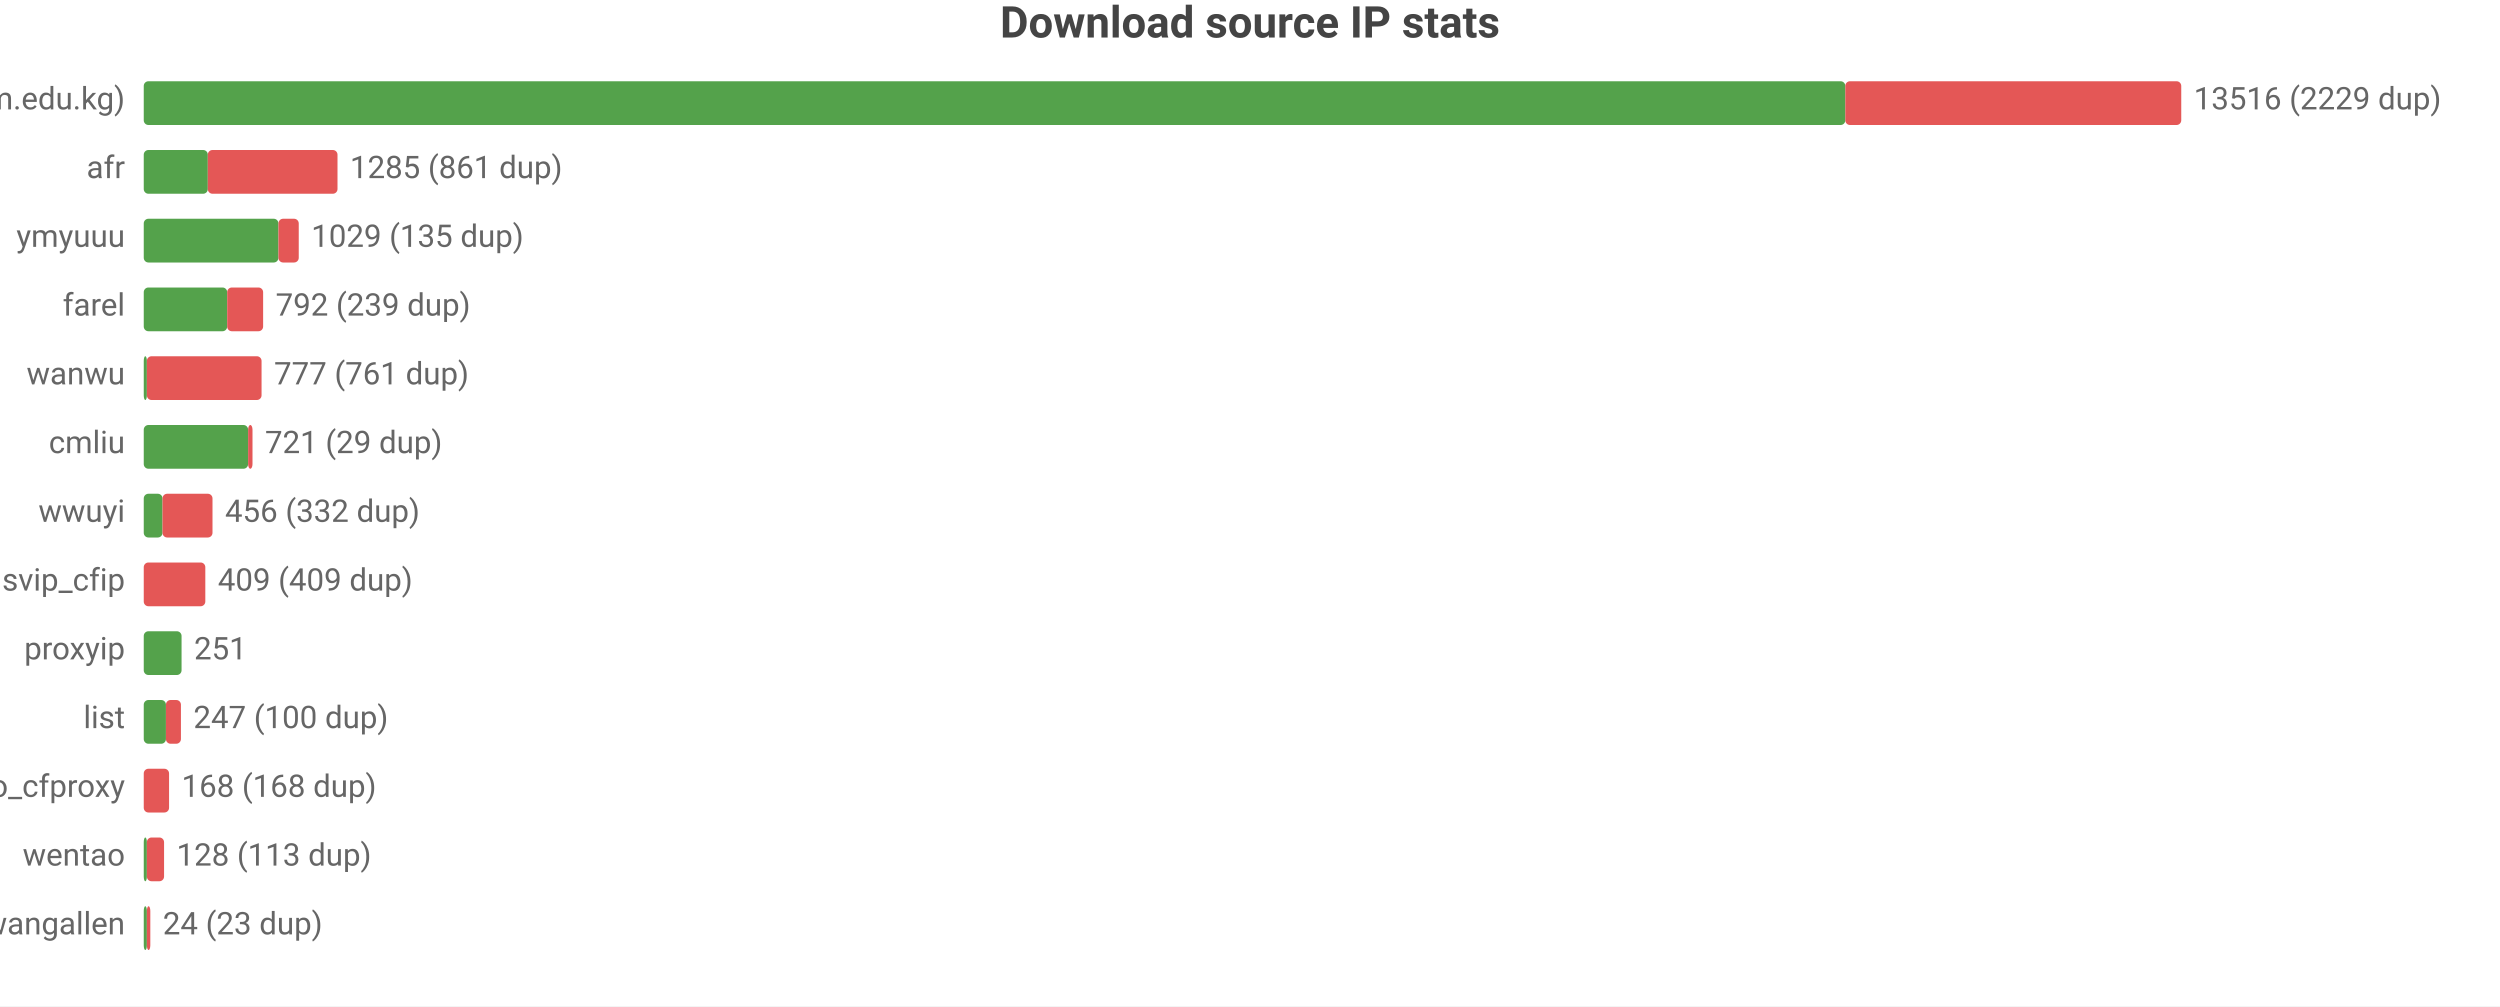
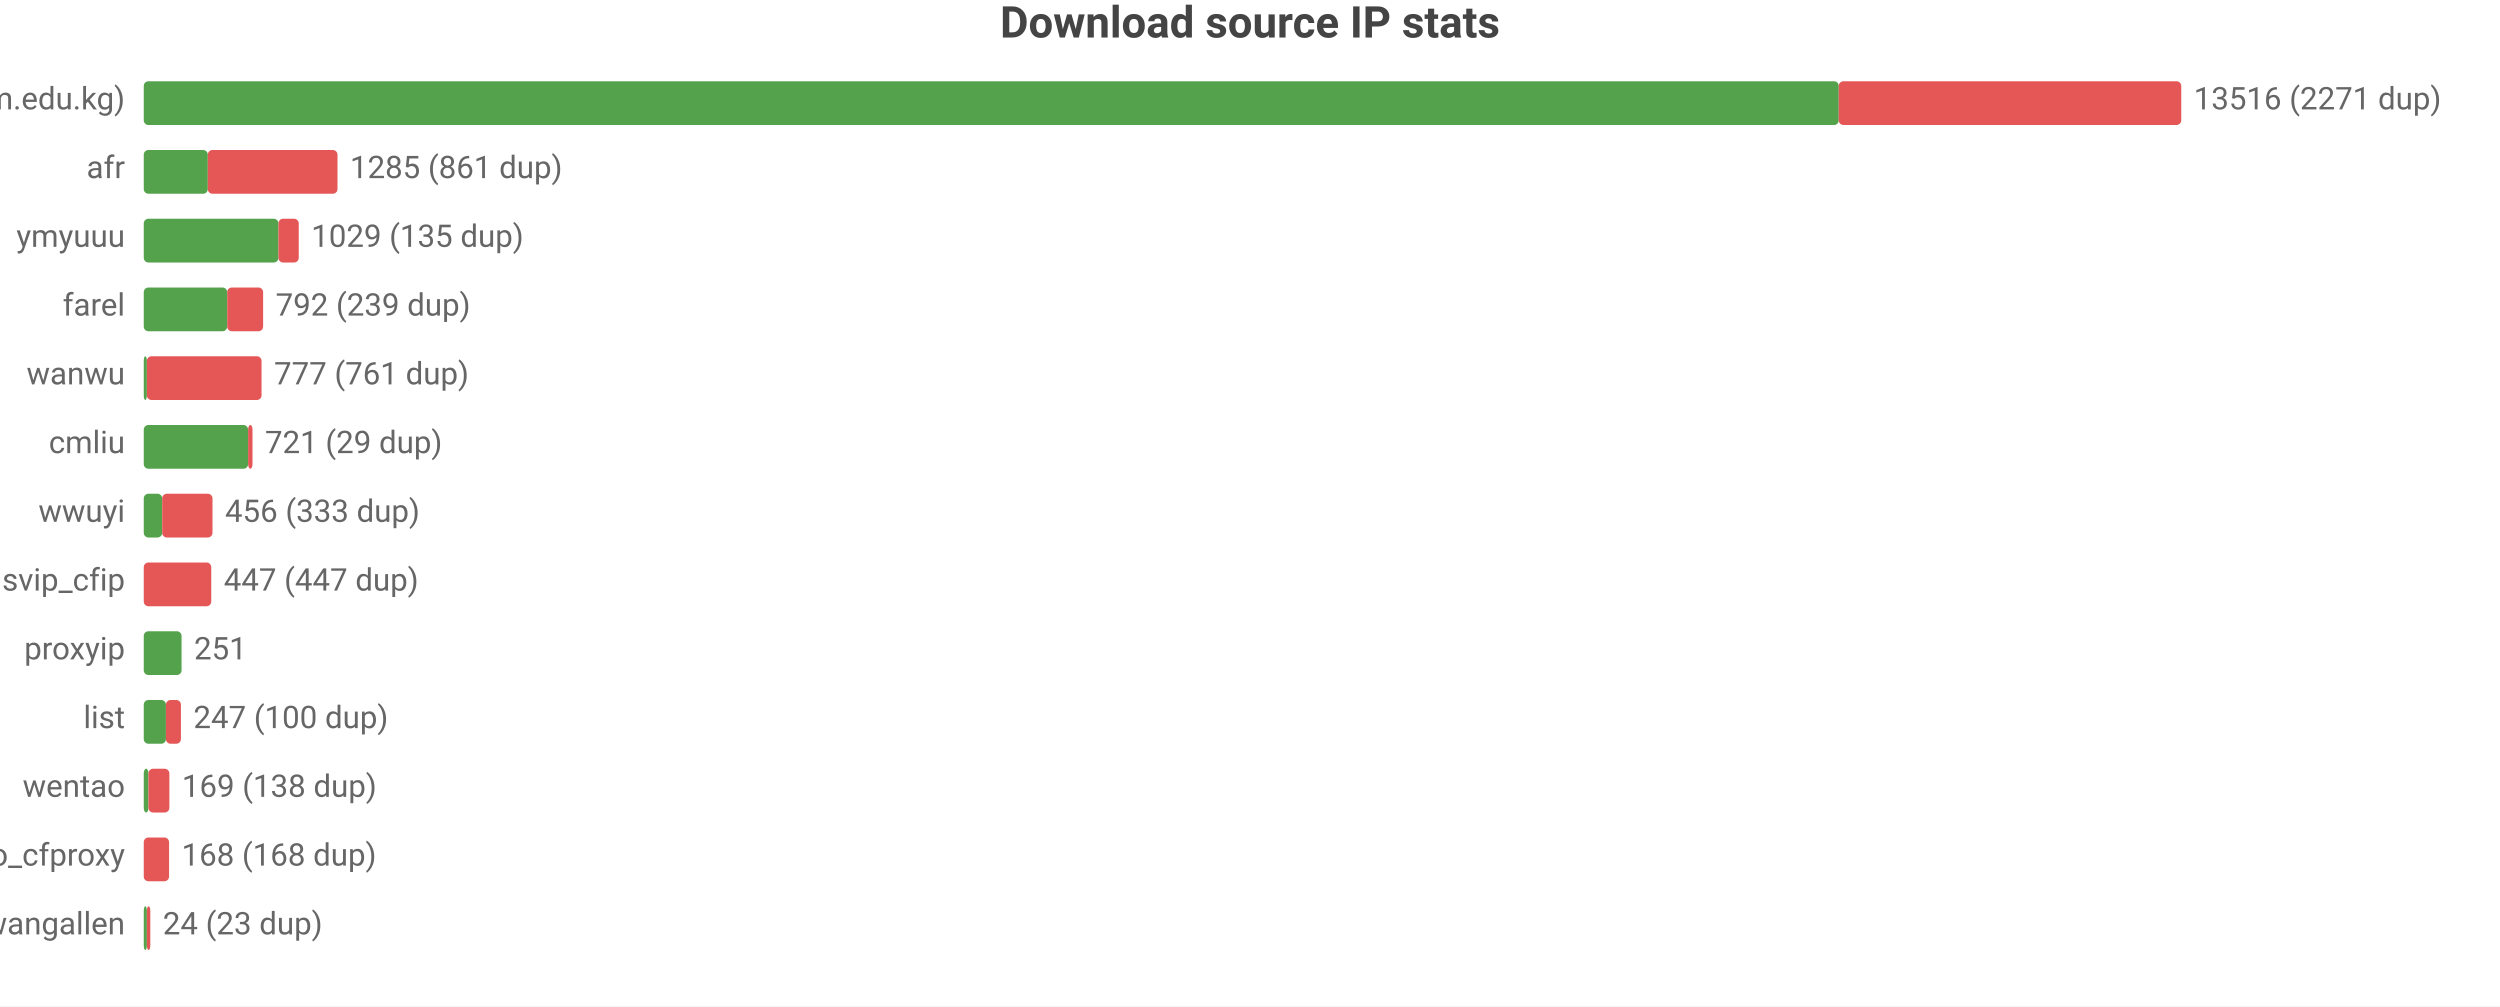
<svg xmlns="http://www.w3.org/2000/svg" width="800" height="322" viewBox="0 0 800 322">
  <rect width="800" height="322" fill="#ffffff" />
  <style>text{font-family:system-ui,-apple-system,'Segoe UI',Roboto,'PingFang SC','Microsoft YaHei','Noto Sans CJK SC',sans-serif}.g{stroke:#e8e8e8;stroke-width:1}.a{stroke:#999;stroke-width:1}.t{font-size:10px;fill:#666}.m{font-size:10px;text-anchor:middle;fill:#666}.e{font-size:10px;text-anchor:end;fill:#666}.l{font-size:11px;fill:#333}.tt{font-size:14px;font-weight:600;text-anchor:middle;fill:#444}.em{font-size:13px;text-anchor:middle;fill:#999}</style>
  <text class="tt" x="400.0" y="12">Download source IP stats</text>
  <text class="e" x="40" y="35">main (zip.cm.edu.kg)</text>
-   <rect x="46" y="26" width="544.5" height="14" fill="#54a24b" rx="1.5" />
-   <rect x="590.5" y="26" width="107.5" height="14" fill="#e45756" rx="1.5" />
-   <text class="t" x="702" y="35">13516 (2229 dup)</text>
+   <rect x="46" y="26" width="542.4" height="14" fill="#54a24b" rx="1.5" />
+   <rect x="588.4" y="26" width="109.6" height="14" fill="#e45756" rx="1.5" />
+   <text class="t" x="702" y="35">13516 (2271 dup)</text>
  <text class="e" x="40" y="57">afr</text>
  <rect x="46" y="48" width="20.5" height="14" fill="#54a24b" rx="1.5" />
  <rect x="66.5" y="48" width="41.5" height="14" fill="#e45756" rx="1.5" />
  <text class="t" x="112.0" y="57">1285 (861 dup)</text>
  <text class="e" x="40" y="79">ymyuuu</text>
  <rect x="46" y="70" width="43.1" height="14" fill="#54a24b" rx="1.5" />
  <rect x="89.1" y="70" width="6.5" height="14" fill="#e45756" rx="1.5" />
  <text class="t" x="99.6" y="79">1029 (135 dup)</text>
  <text class="e" x="40" y="101">farel</text>
  <rect x="46" y="92" width="26.7" height="14" fill="#54a24b" rx="1.5" />
  <rect x="72.7" y="92" width="11.5" height="14" fill="#e45756" rx="1.5" />
  <text class="t" x="88.2" y="101">792 (239 dup)</text>
  <text class="e" x="40" y="123">wanwu</text>
  <rect x="46" y="114" width="1" height="14" fill="#54a24b" rx="1.5" />
  <rect x="47" y="114" width="36.7" height="14" fill="#e45756" rx="1.5" />
  <text class="t" x="87.7" y="123">777 (761 dup)</text>
  <text class="e" x="40" y="145">cmliu</text>
  <rect x="46" y="136" width="33.4" height="14" fill="#54a24b" rx="1.5" />
  <rect x="79.4" y="136" width="1.4" height="14" fill="#e45756" rx="1.5" />
  <text class="t" x="84.8" y="145">721 (29 dup)</text>
  <text class="e" x="40" y="167">wwuyi</text>
-   <rect x="46" y="158" width="6.0" height="14" fill="#54a24b" rx="1.5" />
-   <rect x="52.0" y="158" width="16.0" height="14" fill="#e45756" rx="1.5" />
-   <text class="t" x="72.0" y="167">456 (332 dup)</text>
+   <rect x="46" y="158" width="5.9" height="14" fill="#54a24b" rx="1.5" />
+   <rect x="51.9" y="158" width="16.1" height="14" fill="#e45756" rx="1.5" />
+   <text class="t" x="72.0" y="167">456 (333 dup)</text>
  <text class="e" x="40" y="189">svip_cfip</text>
-   <rect x="46" y="180" width="19.7" height="14" fill="#e45756" rx="1.5" />
-   <text class="t" x="69.7" y="189">409 (409 dup)</text>
+   <rect x="46" y="180" width="21.6" height="14" fill="#e45756" rx="1.5" />
+   <text class="t" x="71.6" y="189">447 (447 dup)</text>
  <text class="e" x="40" y="211">proxyip</text>
  <rect x="46" y="202" width="12.1" height="14" fill="#54a24b" rx="1.5" />
  <text class="t" x="62.1" y="211">251</text>
  <text class="e" x="40" y="233">list</text>
  <rect x="46" y="224" width="7.1" height="14" fill="#54a24b" rx="1.5" />
  <rect x="53.1" y="224" width="4.8" height="14" fill="#e45756" rx="1.5" />
  <text class="t" x="61.9" y="233">247 (100 dup)</text>
-   <text class="e" x="40" y="255">leilao_cfproxy</text>
-   <rect x="46" y="246" width="8.1" height="14" fill="#e45756" rx="1.5" />
-   <text class="t" x="58.1" y="255">168 (168 dup)</text>
-   <text class="e" x="40" y="277">wentao</text>
-   <rect x="46" y="268" width="1" height="14" fill="#54a24b" rx="1.5" />
-   <rect x="47" y="268" width="5.5" height="14" fill="#e45756" rx="1.5" />
-   <text class="t" x="56.5" y="277">128 (113 dup)</text>
+   <text class="e" x="40" y="255">wentao</text>
+   <rect x="46" y="246" width="1.5" height="14" fill="#54a24b" rx="1.5" />
+   <rect x="47.5" y="246" width="6.7" height="14" fill="#e45756" rx="1.5" />
+   <text class="t" x="58.2" y="255">169 (138 dup)</text>
+   <text class="e" x="40" y="277">leilao_cfproxy</text>
+   <rect x="46" y="268" width="8.1" height="14" fill="#e45756" rx="1.5" />
+   <text class="t" x="58.1" y="277">168 (168 dup)</text>
  <text class="e" x="40" y="299">wangallen</text>
  <rect x="46" y="290" width="1" height="14" fill="#54a24b" rx="1.5" />
  <rect x="47" y="290" width="1.1" height="14" fill="#e45756" rx="1.5" />
  <text class="t" x="52.1" y="299">24 (23 dup)</text>
</svg>
